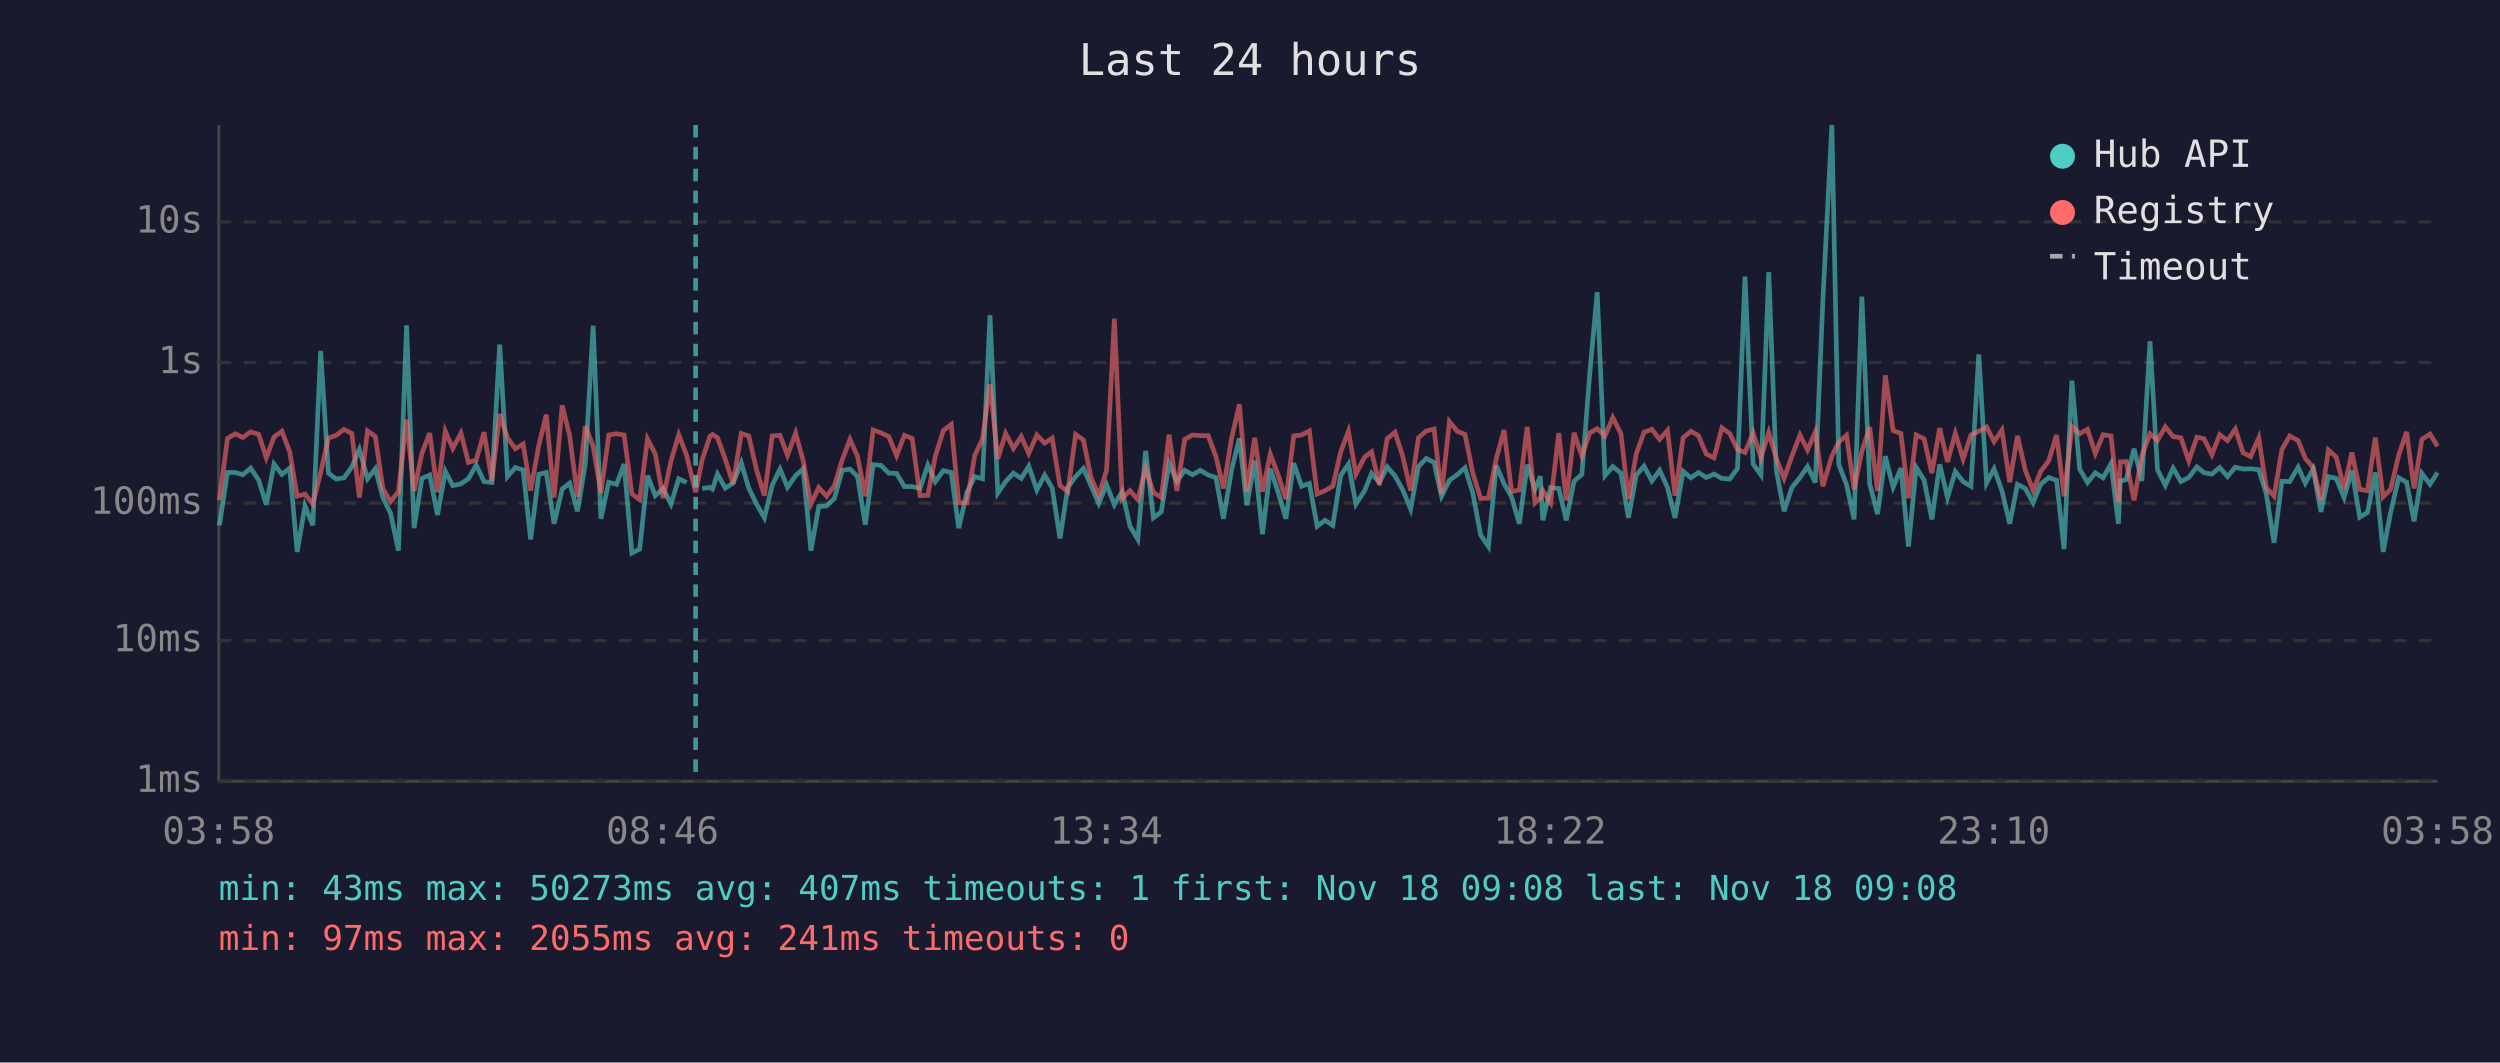
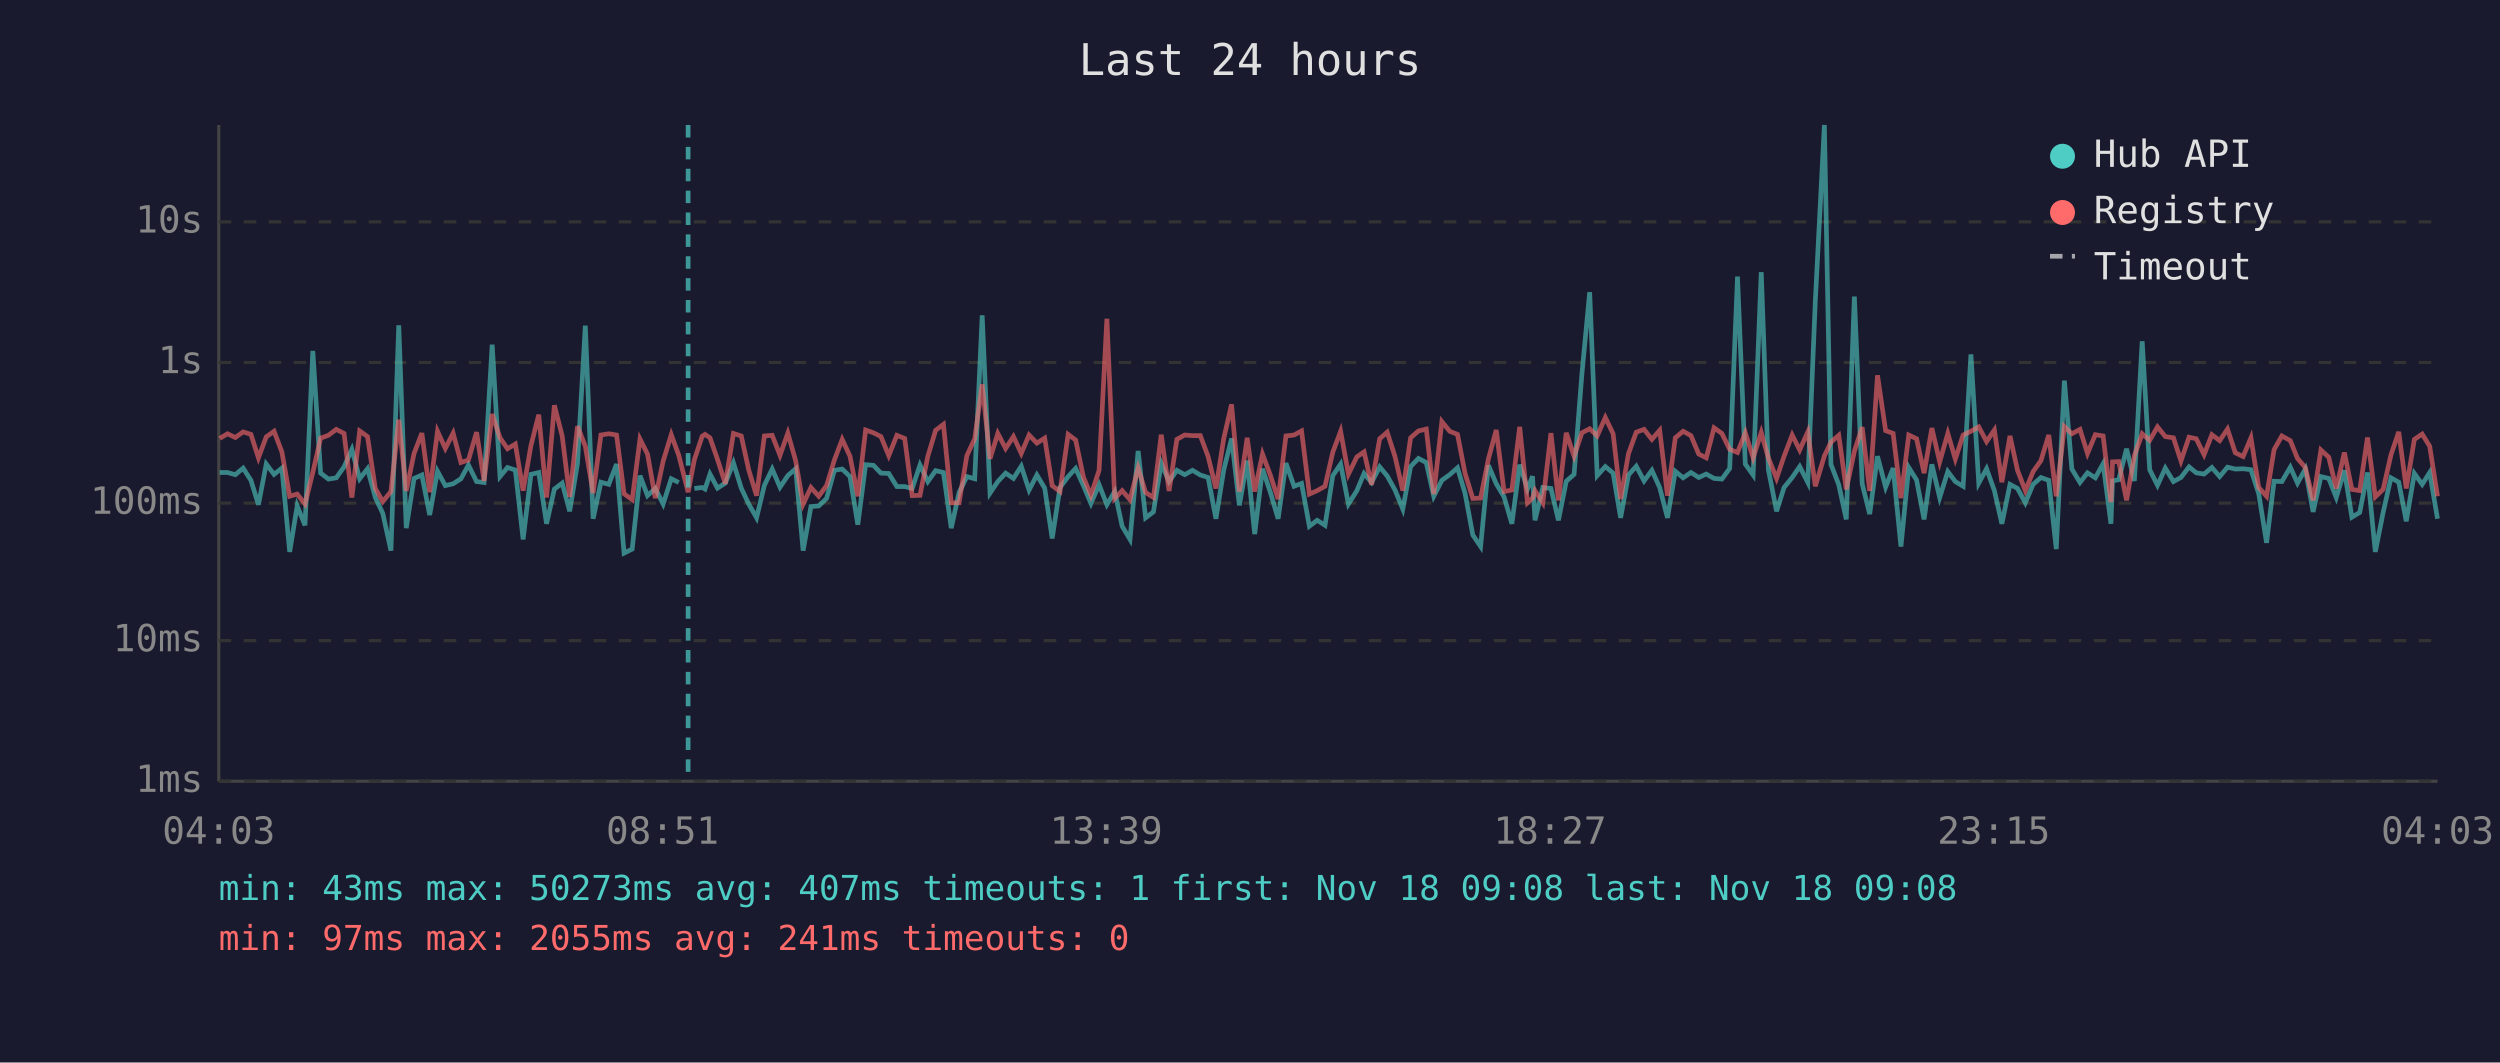
<svg xmlns="http://www.w3.org/2000/svg" viewBox="0 0 800 340" font-family="monospace" font-size="12">
  <rect width="800" height="340" fill="#1a1a2e" />
  <text x="400" y="24" fill="#e0e0e0" font-size="14" text-anchor="middle">Last 24 hours</text>
  <line x1="70" y1="40" x2="70" y2="250" stroke="#444" stroke-width="1" />
  <line x1="70" y1="250" x2="780" y2="250" stroke="#444" stroke-width="1" />
  <line x1="70" y1="250" x2="780" y2="250" stroke="#333" stroke-width="1" stroke-dasharray="4" />
  <text x="65" y="250" fill="#888" text-anchor="end" dominant-baseline="middle">1ms</text>
  <line x1="70" y1="205" x2="780" y2="205" stroke="#333" stroke-width="1" stroke-dasharray="4" />
  <text x="65" y="205" fill="#888" text-anchor="end" dominant-baseline="middle">10ms</text>
  <line x1="70" y1="161" x2="780" y2="161" stroke="#333" stroke-width="1" stroke-dasharray="4" />
  <text x="65" y="161" fill="#888" text-anchor="end" dominant-baseline="middle">100ms</text>
  <line x1="70" y1="116" x2="780" y2="116" stroke="#333" stroke-width="1" stroke-dasharray="4" />
  <text x="65" y="116" fill="#888" text-anchor="end" dominant-baseline="middle">1s</text>
  <line x1="70" y1="71" x2="780" y2="71" stroke="#333" stroke-width="1" stroke-dasharray="4" />
  <text x="65" y="71" fill="#888" text-anchor="end" dominant-baseline="middle">10s</text>
-   <text x="70" y="270" fill="#888" text-anchor="middle">03:58</text>
-   <text x="212" y="270" fill="#888" text-anchor="middle">08:46</text>
-   <text x="354" y="270" fill="#888" text-anchor="middle">13:34</text>
-   <text x="496" y="270" fill="#888" text-anchor="middle">18:22</text>
-   <text x="638" y="270" fill="#888" text-anchor="middle">23:10</text>
-   <text x="780" y="270" fill="#888" text-anchor="middle">03:58</text>
-   <polyline points="70.2,168.1 72.8,151.2 75.3,151.2 77.7,151.9 80.2,149.8 82.8,153.7 85.2,161.5 87.7,148.5 90.2,151.8 92.7,149.8 95.1,176.6 97.6,161.9 100.1,168.1 102.6,112.3 105.1,151.4 107.6,153.3 110.1,152.9 112.6,149.4 115.0,143.8 117.6,153.2 120.1,150.0 122.5,159.2 125.0,164.3 127.5,176.2 130.1,104.1 132.5,169.0 135.0,153.1 137.5,152.0 140.0,164.8 142.5,150.8 144.9,155.4 147.5,154.8 149.9,153.2 152.4,148.8 154.9,154.1 157.4,154.4 159.9,110.3 162.4,152.5 164.9,149.6 167.4,150.4 169.8,172.6 172.4,151.8 174.8,151.2 177.3,167.6 179.9,156.5 182.3,154.6 184.8,163.6 187.3,148.3 189.8,104.2 192.3,166.0 194.8,154.3 197.3,155.0 199.7,148.5 202.2,177.0 204.7,175.7 207.2,152.2 209.7,158.6 212.2,156.3 214.7,161.3 217.2,153.2 219.7,154.4" fill="none" stroke="#4ecdc4" stroke-width="1.5" opacity="0.6" />
-   <polyline points="224.7,156.3 227.2,156.0 228.0,156.5 229.6,151.7 232.1,156.2 234.6,154.6 237.2,148.1 239.6,156.2 242.1,161.3 244.6,165.7 247.1,155.3 249.6,150.1 252.0,155.9 254.6,152.2 257.0,150.0 259.5,176.2 262.0,162.1 264.5,161.9 267.0,159.5 269.5,150.5 272.0,150.1 274.4,152.5 276.9,167.9 279.4,148.7 281.9,148.9 284.4,151.4 286.9,151.5 289.4,155.7 291.9,155.7 294.4,156.3 296.9,148.8 299.3,154.1 301.9,150.6 304.4,151.2 306.8,169.0 309.4,157.6 311.9,152.5 314.4,153.2 316.8,100.9 319.3,157.8 321.8,154.1 324.3,151.4 326.8,153.1 329.2,149.2 331.8,156.8 334.3,152.0 336.7,156.2 339.2,172.3 341.7,156.0 344.2,152.5 346.7,149.9 349.1,155.4 351.6,161.1 354.1,155.1 356.6,161.5 359.1,157.3 361.6,168.4 364.1,172.6 366.6,144.3 369.1,165.7 371.6,163.8 374.1,148.3 376.6,154.1 379.1,150.5 381.6,151.9 384.1,150.5 386.6,152.0 389.1,152.8 391.5,166.0 394.1,150.4 396.6,140.3 399.0,161.7 401.5,147.4 404.0,170.9 406.5,150.0 409.0,157.5 411.5,166.0 414.0,148.2 416.5,155.6 419.0,154.7 421.5,168.4 424.0,166.5 426.5,168.1 429.0,152.2 431.5,148.5 433.9,161.3 436.7,157.0 438.9,151.5 441.4,154.4 443.9,149.4 446.4,152.3 448.9,156.8 451.4,162.9 453.9,149.3 456.4,146.7 458.9,148.0 461.3,158.8 463.8,153.7 466.3,151.9 468.8,149.7 471.3,157.8 473.8,171.2 476.3,174.9 478.8,148.9 481.3,154.8 483.7,159.0 486.2,167.6 488.7,148.7 491.2,156.5 492.9,152.4 493.7,166.5 496.2,156.0 498.8,156.3 501.2,166.5 503.7,154.0 506.2,151.8 508.7,119.8 511.1,93.5 513.6,152.2 516.1,149.3 518.7,151.4 521.1,165.7 523.6,152.0 526.1,149.2 528.6,153.9 531.1,150.5 533.6,156.0 536.0,165.7 538.6,150.8 541.1,152.9 543.5,151.2 546.0,152.8 548.5,151.7 551.0,153.1 553.5,153.3 556.0,149.9 558.4,88.5 561.0,148.5 563.5,152.0 566.0,87.1 568.4,150.4 570.9,163.6 573.4,156.0 576.0,152.8 578.4,149.3 580.9,154.4 583.3,96.4 586.2,40.0 588.4,148.6 590.9,155.1 593.3,166.2 595.8,94.9 598.3,154.8 600.8,164.5 603.3,146.0 605.8,155.9 608.3,149.8 610.7,174.9 613.2,149.6 615.7,153.6 618.2,166.2 620.7,148.6 623.2,159.2 625.7,150.9 628.2,154.1 630.7,155.6 633.2,113.4 635.7,154.6 638.1,150.0 640.6,157.0 643.1,167.6 645.6,155.0 648.1,156.3 650.6,160.9 653.0,155.0 655.6,152.8 658.1,153.7 660.5,175.7 663.0,121.8 665.5,150.1 668.0,154.4 670.5,151.3 673.0,152.9 675.5,148.4 677.9,167.6 678.5,153.9 680.4,153.5 682.9,143.6 685.4,153.9 688.0,109.2 690.4,150.3 692.9,155.3 695.4,149.8 697.9,154.1 700.4,152.8 703.0,149.4 705.3,151.3 707.8,151.7 710.3,149.6 712.8,152.5 715.3,149.5 717.8,150.1 720.2,150.0 722.8,150.3 725.2,158.0 727.7,173.7 730.2,154.0 732.7,154.1 735.4,149.5 737.7,154.6 740.2,150.1 742.7,163.8 745.1,152.5 747.6,153.1 750.1,159.2 752.6,150.5 755.1,165.5 757.6,164.0 760.1,151.2 762.6,176.6 765.0,164.0 767.6,152.9 770.1,154.3 772.5,166.8 775.0,151.5 777.6,155.0 780.0,151.2" fill="none" stroke="#4ecdc4" stroke-width="1.5" opacity="0.6" />
-   <polyline points="70.2,160.1 72.8,140.3 75.3,138.8 77.7,140.0 80.2,138.2 82.8,139.0 85.2,146.5 87.7,139.8 90.2,138.0 92.7,144.6 95.1,158.8 97.6,158.1 100.1,161.3 102.6,151.2 105.1,140.2 107.6,139.3 110.1,137.4 112.6,138.7 115.0,159.2 117.6,137.9 120.1,139.7 122.5,156.3 125.0,160.5 127.5,157.3 130.1,134.3 132.5,157.1 135.0,145.1 137.5,138.6 140.0,157.5 142.5,138.0 144.9,143.5 147.5,138.6 149.9,148.0 152.4,147.2 154.9,138.3 157.4,153.9 159.9,132.5 162.4,140.1 164.9,143.6 167.4,142.1 169.8,157.0 172.4,142.6 174.8,132.7 177.3,159.2 179.9,129.7 182.3,139.5 184.8,159.0 187.3,136.4 189.8,142.8 192.3,157.8 194.8,139.2 197.3,138.8 199.7,139.2 202.2,158.0 204.7,159.9 207.2,140.5 209.7,145.3 212.2,159.4 214.7,147.6 217.2,139.1 219.7,145.7 222.6,157.5 224.7,147.1 227.2,139.6 228.0,139.0 229.6,140.1 232.1,147.0 234.6,154.8 237.2,138.7 239.6,139.5 242.1,150.4 244.6,158.6 247.1,139.5 249.6,139.3 252.0,145.7 254.6,138.6 257.0,147.4 259.5,161.3 262.0,156.0 264.5,158.8 267.0,155.4 269.5,147.2 272.0,140.6 274.4,146.0 276.9,158.8 279.4,137.6 281.9,138.5 284.4,139.7 286.9,145.8 289.4,139.3 291.9,140.3 294.4,158.6 296.9,158.5 299.3,146.0 301.9,137.7 304.4,135.8 306.8,160.9 309.4,160.9 311.9,145.8 314.4,140.4 316.8,123.0 319.3,146.8 321.8,138.7 324.3,143.5 326.8,139.7 329.2,145.1 331.8,139.2 334.3,141.8 336.7,140.2 339.2,155.4 341.7,157.3 344.2,139.0 346.7,140.8 349.1,152.7 351.6,158.5 354.1,150.5 356.6,102.0 359.1,159.5 361.6,157.0 364.1,159.9 366.6,149.8 369.1,157.6 371.6,159.2 374.1,139.1 376.6,157.1 379.1,140.6 381.6,139.2 384.1,139.4 386.6,139.4 389.1,146.1 391.5,156.3 394.1,140.3 396.6,129.4 399.0,157.3 401.5,140.1 404.0,157.3 406.5,145.3 409.0,152.0 411.5,159.7 414.0,139.5 416.5,139.2 419.0,137.9 421.5,158.1 424.0,157.0 426.5,155.6 429.0,144.7 431.5,138.0 433.9,151.7 436.7,146.2 438.9,144.6 441.4,155.1 443.9,140.4 446.4,138.3 448.9,146.1 451.4,157.0 453.9,140.1 456.4,137.9 458.9,137.3 461.3,158.1 463.8,134.9 466.3,138.0 468.8,139.0 471.3,151.4 473.8,159.5 476.3,159.4 478.8,146.8 481.3,137.6 483.7,157.3 486.2,156.8 488.7,136.6 491.2,160.9 492.9,159.4 493.7,157.0 496.2,160.9 498.8,138.6 501.2,160.1 503.7,138.5 506.2,146.0 508.7,138.5 511.1,137.2 513.6,139.5 516.1,133.6 518.7,138.8 521.1,159.7 523.6,145.2 526.1,138.3 528.6,137.4 531.1,140.6 533.6,137.7 536.0,158.6 538.6,140.1 541.1,138.0 543.5,139.4 546.0,145.3 548.5,146.5 551.0,136.9 553.5,138.7 556.0,143.8 558.4,144.8 561.0,138.5 563.5,146.5 566.0,138.4 568.4,146.6 570.9,153.1 573.4,146.0 576.0,139.2 578.4,144.0 580.9,138.2 583.3,155.6 586.2,145.9 588.4,141.5 590.9,139.3 593.3,156.6 595.8,144.4 598.3,136.7 600.8,157.1 603.3,120.1 605.8,137.8 608.3,138.7 610.7,159.4 613.2,139.2 615.7,140.4 618.2,151.4 620.7,137.0 623.2,147.8 625.7,138.7 628.2,146.9 630.7,139.2 633.2,138.0 635.7,136.6 638.1,141.3 640.6,137.6 643.1,154.3 645.6,139.5 648.1,150.5 650.6,157.0 653.0,150.9 655.6,147.4 658.1,139.2 660.5,158.8 663.0,136.5 665.5,138.8 668.0,137.4 670.5,145.1 673.0,139.1 675.5,139.5 677.9,160.7 678.5,147.8 680.4,147.7 682.9,160.1 685.4,145.8 688.0,138.8 690.4,140.9 692.9,136.6 695.4,139.7 697.9,140.1 700.4,147.5 703.0,139.9 705.3,140.4 707.8,145.5 710.3,139.1 712.8,141.0 715.3,137.3 717.8,144.9 720.2,146.1 722.8,140.1 725.2,156.0 727.7,158.8 730.2,143.9 732.7,139.5 735.4,141.0 737.7,146.7 740.2,149.6 742.7,160.1 745.1,144.0 747.6,146.3 750.1,156.3 752.6,144.8 755.1,156.6 757.6,157.0 760.1,140.0 762.6,159.0 765.0,156.6 767.6,145.6 770.1,138.2 772.5,156.3 775.0,140.6 777.6,138.9 780.0,142.8" fill="none" stroke="#ff6b6b" stroke-width="1.5" opacity="0.6" />
-   <line x1="222.6" y1="40" x2="222.6" y2="250" stroke="#4ecdc4" stroke-width="1.5" stroke-dasharray="4,3" opacity="0.7" />
+   <text x="70" y="270" fill="#888" text-anchor="middle">04:03</text>
+   <text x="212" y="270" fill="#888" text-anchor="middle">08:51</text>
+   <text x="354" y="270" fill="#888" text-anchor="middle">13:39</text>
+   <text x="496" y="270" fill="#888" text-anchor="middle">18:27</text>
+   <text x="638" y="270" fill="#888" text-anchor="middle">23:15</text>
+   <text x="780" y="270" fill="#888" text-anchor="middle">04:03</text>
+   <polyline points="70.3,151.2 72.8,151.2 75.3,151.9 77.8,149.8 80.3,153.7 82.7,161.5 85.2,148.5 87.7,151.8 90.2,149.8 92.7,176.6 95.1,161.9 97.6,168.1 100.1,112.3 102.6,151.4 105.1,153.3 107.6,152.9 110.1,149.4 112.6,143.8 115.1,153.2 117.6,150.0 120.1,159.2 122.5,164.3 125.1,176.2 127.6,104.1 130.0,169.0 132.5,153.1 135.0,152.0 137.5,164.8 140.0,150.8 142.5,155.4 145.0,154.8 147.5,153.2 149.9,148.8 152.5,154.1 154.9,154.4 157.5,110.3 160.0,152.5 162.4,149.6 164.9,150.4 167.4,172.6 169.9,151.8 172.4,151.2 174.9,167.6 177.4,156.5 179.9,154.6 182.3,163.6 184.8,148.3 187.3,104.2 189.8,166.0 192.3,154.3 194.8,155.0 197.3,148.5 199.7,177.0 202.3,175.7 204.8,152.2 207.2,158.6 209.7,156.3 212.2,161.3 214.8,153.2 217.2,154.4" fill="none" stroke="#4ecdc4" stroke-width="1.5" opacity="0.6" />
+   <polyline points="222.2,156.3 224.7,156.0 225.6,156.5 227.2,151.7 229.6,156.2 232.1,154.6 234.7,148.1 237.2,156.2 239.6,161.3 242.1,165.7 244.6,155.3 247.1,150.1 249.6,155.9 252.1,152.2 254.6,150.0 257.0,176.2 259.5,162.1 262.0,161.9 264.5,159.5 267.0,150.5 269.5,150.1 272.0,152.5 274.5,167.9 277.0,148.7 279.5,148.9 281.9,151.4 284.4,151.5 287.0,155.7 289.5,155.7 291.9,156.3 294.4,148.8 296.9,154.1 299.4,150.6 301.9,151.2 304.4,169.0 306.9,157.6 309.4,152.5 311.9,153.2 314.3,100.9 316.8,157.8 319.3,154.1 321.8,151.4 324.3,153.1 326.8,149.2 329.3,156.8 331.8,152.0 334.3,156.2 336.7,172.3 339.2,156.0 341.8,152.5 344.2,149.9 346.7,155.4 349.1,161.1 351.7,155.1 354.2,161.5 356.7,157.3 359.1,168.4 361.6,172.6 364.2,144.3 366.6,165.7 369.1,163.8 371.6,148.3 374.1,154.1 376.6,150.5 379.1,151.9 381.6,150.5 384.1,152.0 386.6,152.8 389.1,166.0 391.6,150.4 394.1,140.3 396.6,161.7 399.1,147.4 401.5,170.9 404.0,150.0 406.5,157.5 409.0,166.0 411.5,148.2 414.1,155.6 416.5,154.7 419.0,168.4 421.5,166.5 424.0,168.1 426.5,152.2 429.0,148.5 431.5,161.3 434.2,157.0 436.5,151.5 438.9,154.4 441.5,149.4 443.9,152.3 446.4,156.8 448.9,162.9 451.4,149.3 453.9,146.7 456.4,148.0 458.8,158.8 461.4,153.7 463.9,151.9 466.4,149.7 468.8,157.8 471.3,171.2 473.8,174.9 476.3,148.9 478.8,154.8 481.3,159.0 483.8,167.6 486.3,148.7 488.8,156.5 490.4,152.4 491.2,166.5 493.7,156.0 496.3,156.3 498.7,166.5 501.2,154.0 503.7,151.8 506.2,119.8 508.7,93.5 511.1,152.2 513.7,149.3 516.2,151.4 518.6,165.7 521.1,152.0 523.6,149.2 526.1,153.9 528.6,150.5 531.1,156.0 533.6,165.7 536.1,150.8 538.6,152.9 541.1,151.2 543.6,152.8 546.0,151.7 548.5,153.1 551.0,153.3 553.5,149.9 556.0,88.5 558.5,148.5 561.0,152.0 563.6,87.1 565.9,150.4 568.5,163.6 570.9,156.0 573.5,152.8 575.9,149.3 578.5,154.4 580.9,96.4 583.8,40.0 585.9,148.6 588.4,155.1 590.8,166.2 593.4,94.9 595.9,154.8 598.3,164.5 600.8,146.0 603.4,155.9 605.8,149.8 608.3,174.9 610.8,149.6 613.3,153.6 615.7,166.2 618.2,148.6 620.7,159.2 623.3,150.9 625.7,154.1 628.2,155.6 630.7,113.4 633.2,154.6 635.7,150.0 638.2,157.0 640.6,167.6 643.2,155.0 645.6,156.3 648.1,160.9 650.6,155.0 653.1,152.8 655.6,153.7 658.0,175.7 660.6,121.8 663.0,150.1 665.6,154.4 668.0,151.3 670.5,152.9 673.0,148.4 675.5,167.6 676.0,153.9 678.0,153.5 680.5,143.6 683.0,153.9 685.5,109.2 687.9,150.3 690.4,155.3 692.9,149.8 695.5,154.1 697.9,152.8 700.5,149.4 702.8,151.3 705.3,151.7 707.8,149.6 710.3,152.5 712.8,149.5 715.3,150.1 717.8,150.0 720.3,150.3 722.8,158.0 725.3,173.7 727.7,154.0 730.2,154.1 732.9,149.5 735.2,154.6 737.7,150.1 740.2,163.8 742.7,152.5 745.2,153.1 747.6,159.2 750.2,150.5 752.6,165.5 755.1,164.0 757.6,151.2 760.1,176.6 762.6,164.0 765.1,152.9 767.6,154.3 770.0,166.8 772.6,151.5 775.1,155.0 777.5,151.2 780.0,166.0" fill="none" stroke="#4ecdc4" stroke-width="1.5" opacity="0.6" />
+   <polyline points="70.3,140.3 72.8,138.8 75.3,140.0 77.8,138.2 80.3,139.0 82.7,146.5 85.2,139.8 87.7,138.0 90.2,144.6 92.7,158.8 95.1,158.1 97.6,161.3 100.1,151.2 102.6,140.2 105.1,139.3 107.6,137.4 110.1,138.7 112.6,159.2 115.1,137.9 117.6,139.7 120.1,156.3 122.5,160.5 125.1,157.3 127.6,134.3 130.0,157.1 132.5,145.1 135.0,138.6 137.5,157.5 140.0,138.0 142.5,143.5 145.0,138.6 147.5,148.0 149.9,147.2 152.5,138.3 154.9,153.9 157.5,132.5 160.0,140.1 162.4,143.6 164.9,142.1 167.4,157.0 169.9,142.6 172.4,132.7 174.9,159.2 177.4,129.7 179.9,139.5 182.3,159.0 184.8,136.4 187.3,142.8 189.8,157.8 192.3,139.2 194.8,138.8 197.3,139.2 199.7,158.0 202.3,159.9 204.8,140.5 207.2,145.3 209.7,159.4 212.2,147.6 214.8,139.1 217.2,145.7 220.2,157.5 222.2,147.1 224.7,139.6 225.6,139.0 227.2,140.1 229.6,147.0 232.1,154.8 234.7,138.7 237.2,139.5 239.6,150.4 242.1,158.6 244.6,139.5 247.1,139.3 249.6,145.7 252.1,138.6 254.6,147.4 257.0,161.3 259.5,156.0 262.0,158.8 264.5,155.4 267.0,147.2 269.5,140.6 272.0,146.0 274.5,158.8 277.0,137.6 279.5,138.5 281.9,139.7 284.4,145.8 287.0,139.3 289.5,140.3 291.9,158.6 294.4,158.5 296.9,146.0 299.4,137.7 301.9,135.8 304.4,160.9 306.9,160.9 309.4,145.8 311.9,140.4 314.3,123.0 316.8,146.8 319.3,138.7 321.8,143.5 324.3,139.7 326.8,145.1 329.3,139.2 331.8,141.8 334.3,140.2 336.7,155.4 339.2,157.3 341.8,139.0 344.2,140.8 346.7,152.7 349.1,158.5 351.7,150.5 354.2,102.0 356.7,159.5 359.1,157.0 361.6,159.9 364.2,149.8 366.6,157.6 369.1,159.2 371.6,139.1 374.1,157.1 376.6,140.6 379.1,139.2 381.6,139.4 384.1,139.4 386.6,146.1 389.1,156.3 391.6,140.3 394.1,129.4 396.6,157.3 399.1,140.1 401.5,157.3 404.0,145.3 406.5,152.0 409.0,159.7 411.5,139.5 414.1,139.2 416.5,137.9 419.0,158.1 421.5,157.0 424.0,155.6 426.5,144.7 429.0,138.0 431.5,151.7 434.2,146.2 436.5,144.6 438.9,155.1 441.5,140.4 443.9,138.3 446.4,146.1 448.9,157.0 451.4,140.1 453.9,137.9 456.4,137.3 458.8,158.1 461.4,134.9 463.9,138.0 466.4,139.0 468.8,151.4 471.3,159.5 473.8,159.4 476.3,146.8 478.8,137.6 481.3,157.3 483.8,156.8 486.3,136.6 488.8,160.9 490.4,159.4 491.2,157.0 493.7,160.9 496.3,138.6 498.7,160.1 501.2,138.5 503.7,146.0 506.2,138.5 508.7,137.2 511.1,139.5 513.7,133.6 516.2,138.8 518.6,159.7 521.1,145.2 523.6,138.3 526.1,137.4 528.6,140.6 531.1,137.7 533.6,158.6 536.1,140.1 538.6,138.0 541.1,139.4 543.6,145.3 546.0,146.5 548.5,136.9 551.0,138.7 553.5,143.8 556.0,144.8 558.5,138.5 561.0,146.5 563.6,138.4 565.9,146.6 568.5,153.1 570.9,146.0 573.5,139.2 575.9,144.0 578.5,138.2 580.9,155.6 583.8,145.9 585.9,141.5 588.4,139.3 590.8,156.6 593.4,144.4 595.9,136.7 598.3,157.1 600.8,120.1 603.4,137.8 605.8,138.7 608.3,159.4 610.8,139.2 613.3,140.4 615.7,151.4 618.2,137.0 620.7,147.8 623.3,138.7 625.7,146.9 628.2,139.2 630.7,138.0 633.2,136.6 635.7,141.3 638.2,137.6 640.6,154.3 643.2,139.5 645.6,150.5 648.1,157.0 650.6,150.9 653.1,147.4 655.6,139.2 658.0,158.8 660.6,136.5 663.0,138.8 665.6,137.4 668.0,145.1 670.5,139.1 673.0,139.5 675.5,160.7 676.0,147.8 678.0,147.7 680.5,160.1 683.0,145.8 685.5,138.8 687.9,140.9 690.4,136.6 692.9,139.7 695.5,140.1 697.9,147.5 700.5,139.9 702.8,140.4 705.3,145.5 707.8,139.1 710.3,141.0 712.8,137.3 715.3,144.9 717.8,146.1 720.3,140.1 722.8,156.0 725.3,158.8 727.7,143.9 730.2,139.5 732.9,141.0 735.2,146.7 737.7,149.6 740.2,160.1 742.7,144.0 745.2,146.3 747.6,156.3 750.2,144.8 752.6,156.6 755.1,157.0 757.6,140.0 760.1,159.0 762.6,156.6 765.1,145.6 767.6,138.2 770.0,156.3 772.6,140.6 775.1,138.9 777.5,142.8 780.0,158.8" fill="none" stroke="#ff6b6b" stroke-width="1.5" opacity="0.6" />
+   <line x1="220.2" y1="40" x2="220.2" y2="250" stroke="#4ecdc4" stroke-width="1.5" stroke-dasharray="4,3" opacity="0.7" />
  <circle cx="660" cy="50" r="4" fill="#4ecdc4" />
  <text x="670" y="50" fill="#e0e0e0" dominant-baseline="middle">Hub API</text>
  <circle cx="660" cy="68" r="4" fill="#ff6b6b" />
  <text x="670" y="68" fill="#e0e0e0" dominant-baseline="middle">Registry</text>
  <line x1="656" y1="82" x2="664" y2="82" stroke="#e0e0e0" stroke-width="1.5" stroke-dasharray="4,3" opacity="0.7" />
  <text x="670" y="86" fill="#e0e0e0" dominant-baseline="middle">Timeout</text>
  <text x="70" y="288" fill="#4ecdc4" font-size="11">min: 43ms  max: 50273ms  avg: 407ms  timeouts: 1  first: Nov 18 09:08  last: Nov 18 09:08</text>
  <text x="70" y="304" fill="#ff6b6b" font-size="11">min: 97ms  max: 2055ms  avg: 241ms  timeouts: 0</text>
</svg>
